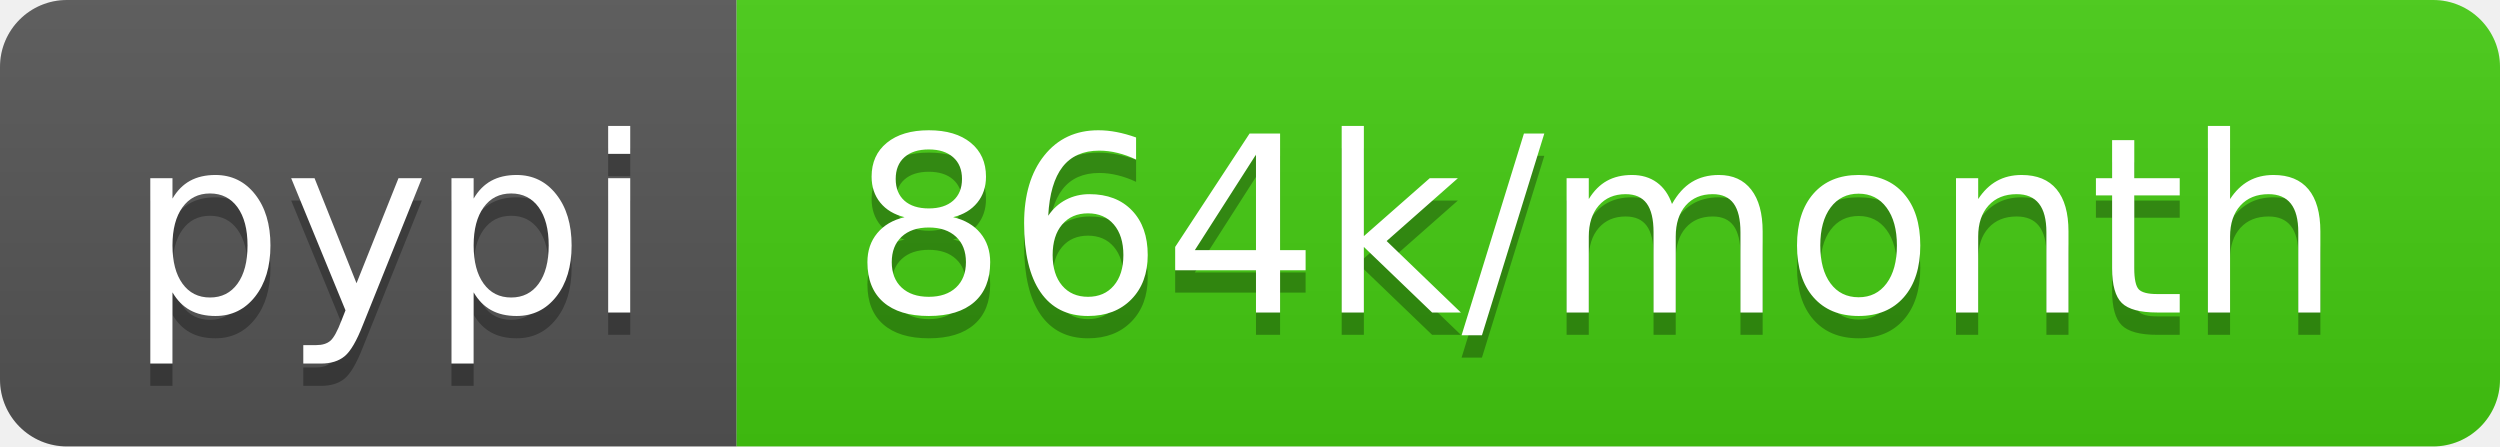
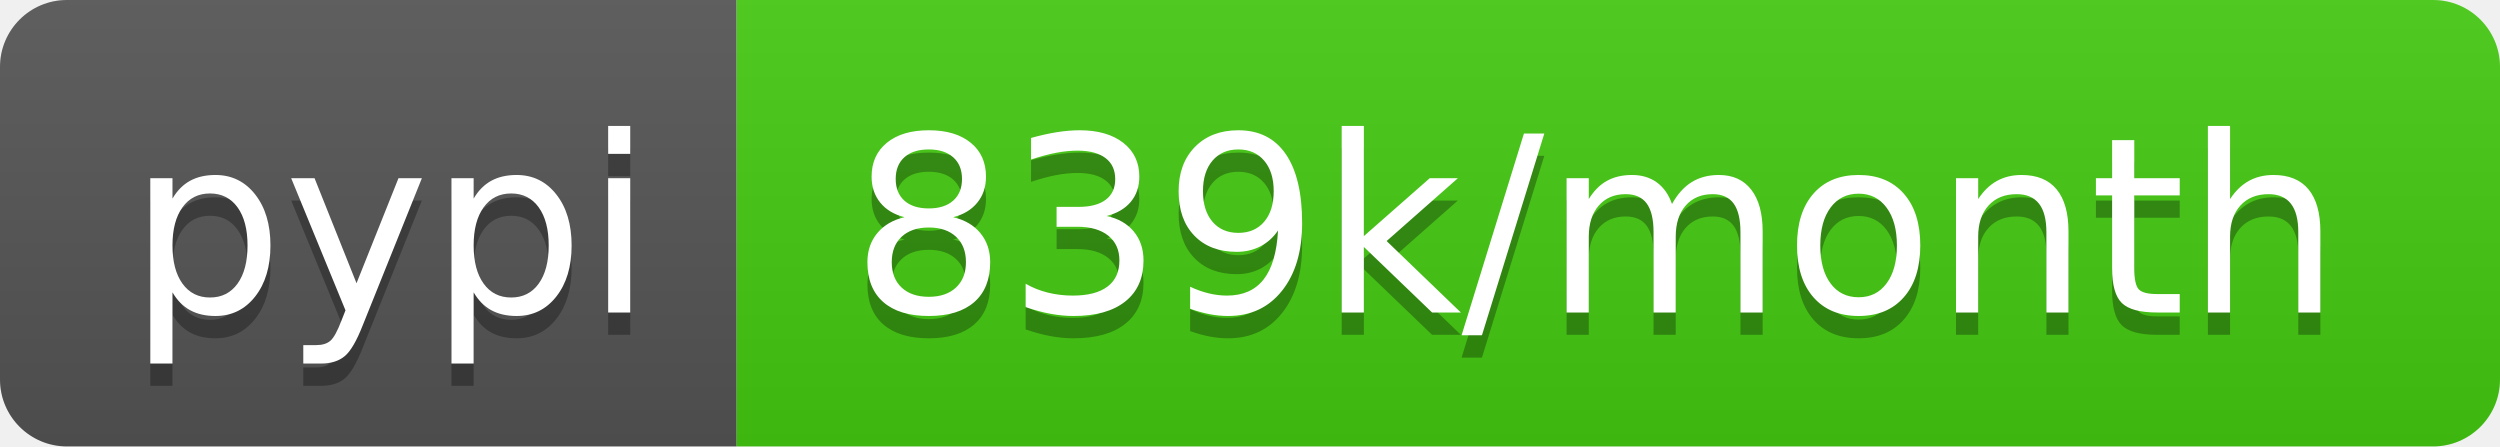
- <svg xmlns="http://www.w3.org/2000/svg" width="112" height="20" role="img" aria-label="pypi: 864k/month">
+ <svg xmlns="http://www.w3.org/2000/svg" width="112" height="20" role="img" aria-label="pypi: 839k/month">
  <linearGradient id="s" x2="0" y2="100%">
    <stop offset="0" stop-color="#bbb" stop-opacity=".1" />
    <stop offset="1" stop-opacity=".1" />
  </linearGradient>
  <clipPath id="r">
    <rect width="112" height="20" rx="3" fill="#fff" />
  </clipPath>
  <g clip-path="url(#r)">
    <rect width="33" height="20" fill="#555" />
    <rect x="33" width="79" height="20" fill="#4c1" />
    <rect width="112" height="20" fill="url(#s)" />
  </g>
  <g fill="#fff" text-anchor="middle" font-family="Verdana,Geneva,DejaVu Sans,sans-serif" text-rendering="geometricPrecision" font-size="110">
    <text aria-hidden="true" x="175" y="150" fill="#010101" fill-opacity=".3" transform="scale(.1)" textLength="230">pypi</text>
    <text x="175" y="140" transform="scale(.1)" fill="#fff" textLength="230">pypi</text>
-     <text aria-hidden="true" x="715" y="150" fill="#010101" fill-opacity=".3" transform="scale(.1)" textLength="690">864k/month</text>
-     <text x="715" y="140" transform="scale(.1)" fill="#fff" textLength="690">864k/month</text>
+     <text aria-hidden="true" x="715" y="150" fill="#010101" fill-opacity=".3" transform="scale(.1)" textLength="690">839k/month</text>
+     <text x="715" y="140" transform="scale(.1)" fill="#fff" textLength="690">839k/month</text>
  </g>
</svg>
